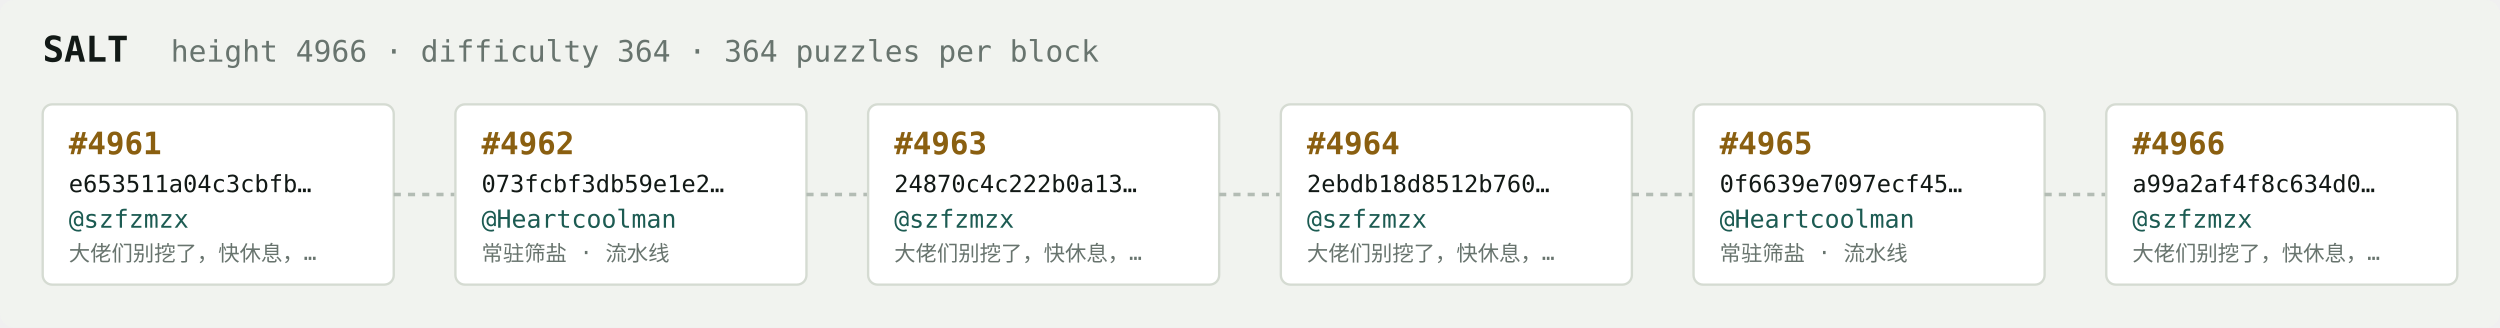
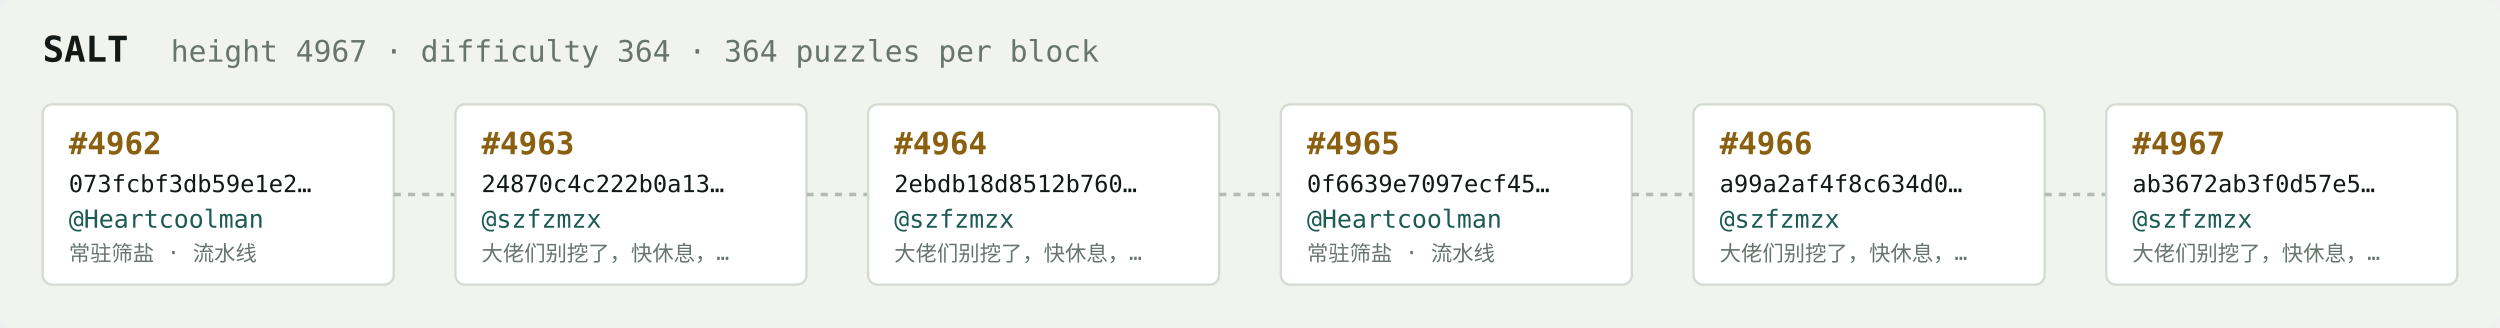
<svg xmlns="http://www.w3.org/2000/svg" width="1054" height="138" viewBox="0 0 1054 138" font-family="ui-monospace,SFMono-Regular,Menlo,monospace">
  <rect fill="#f1f3ef" width="1054" height="138" rx="6" />
  <text x="18" y="26" fill="#121916" font-size="15" font-weight="700">SALT</text>
-   <text x="72" y="26" fill="#68746e" font-size="12.5">height 4966 · difficulty 364 · 364 puzzles per block</text>
+   <text x="72" y="26" fill="#68746e" font-size="12.5">height 4967 · difficulty 364 · 364 puzzles per block</text>
  <rect x="18" y="44" width="148" height="76" rx="4" fill="#ffffff" stroke="#d5dbd2" stroke-width="1" />
-   <text x="29" y="65" fill="#8a5f10" font-size="13" font-weight="700">#4961</text>
-   <text x="29" y="81" fill="#121916" font-size="10">e653511a04c3cbfb…</text>
-   <text x="29" y="96" fill="#1c5b52" font-size="10.5">@szfzmzx</text>
-   <text x="29" y="110" fill="#68746e" font-size="9">大佬们别挖了，快休息，…</text>
+   <text x="29" y="65" fill="#8a5f10" font-size="13" font-weight="700">#4962</text>
+   <text x="29" y="81" fill="#121916" font-size="10">073fcbf3db59e1e2…</text>
+   <text x="29" y="96" fill="#1c5b52" font-size="10.5">@Heartcoolman</text>
+   <text x="29" y="110" fill="#68746e" font-size="9">常驻筛盐 · 流水线</text>
  <line x1="166" y1="82.0" x2="192" y2="82.0" stroke="#b3bcb4" stroke-width="1.5" stroke-dasharray="3 3" />
  <rect x="192" y="44" width="148" height="76" rx="4" fill="#ffffff" stroke="#d5dbd2" stroke-width="1" />
-   <text x="203" y="65" fill="#8a5f10" font-size="13" font-weight="700">#4962</text>
-   <text x="203" y="81" fill="#121916" font-size="10">073fcbf3db59e1e2…</text>
-   <text x="203" y="96" fill="#1c5b52" font-size="10.5">@Heartcoolman</text>
-   <text x="203" y="110" fill="#68746e" font-size="9">常驻筛盐 · 流水线</text>
+   <text x="203" y="65" fill="#8a5f10" font-size="13" font-weight="700">#4963</text>
+   <text x="203" y="81" fill="#121916" font-size="10">24870c4c222b0a13…</text>
+   <text x="203" y="96" fill="#1c5b52" font-size="10.5">@szfzmzx</text>
+   <text x="203" y="110" fill="#68746e" font-size="9">大佬们别挖了，快休息，…</text>
  <line x1="340" y1="82.0" x2="366" y2="82.0" stroke="#b3bcb4" stroke-width="1.5" stroke-dasharray="3 3" />
  <rect x="366" y="44" width="148" height="76" rx="4" fill="#ffffff" stroke="#d5dbd2" stroke-width="1" />
-   <text x="377" y="65" fill="#8a5f10" font-size="13" font-weight="700">#4963</text>
-   <text x="377" y="81" fill="#121916" font-size="10">24870c4c222b0a13…</text>
+   <text x="377" y="65" fill="#8a5f10" font-size="13" font-weight="700">#4964</text>
+   <text x="377" y="81" fill="#121916" font-size="10">2ebdb18d8512b760…</text>
  <text x="377" y="96" fill="#1c5b52" font-size="10.5">@szfzmzx</text>
  <text x="377" y="110" fill="#68746e" font-size="9">大佬们别挖了，快休息，…</text>
  <line x1="514" y1="82.0" x2="540" y2="82.0" stroke="#b3bcb4" stroke-width="1.5" stroke-dasharray="3 3" />
  <rect x="540" y="44" width="148" height="76" rx="4" fill="#ffffff" stroke="#d5dbd2" stroke-width="1" />
-   <text x="551" y="65" fill="#8a5f10" font-size="13" font-weight="700">#4964</text>
-   <text x="551" y="81" fill="#121916" font-size="10">2ebdb18d8512b760…</text>
-   <text x="551" y="96" fill="#1c5b52" font-size="10.5">@szfzmzx</text>
-   <text x="551" y="110" fill="#68746e" font-size="9">大佬们别挖了，快休息，…</text>
+   <text x="551" y="65" fill="#8a5f10" font-size="13" font-weight="700">#4965</text>
+   <text x="551" y="81" fill="#121916" font-size="10">0f6639e7097ecf45…</text>
+   <text x="551" y="96" fill="#1c5b52" font-size="10.5">@Heartcoolman</text>
+   <text x="551" y="110" fill="#68746e" font-size="9">常驻筛盐 · 流水线</text>
  <line x1="688" y1="82.0" x2="714" y2="82.0" stroke="#b3bcb4" stroke-width="1.5" stroke-dasharray="3 3" />
  <rect x="714" y="44" width="148" height="76" rx="4" fill="#ffffff" stroke="#d5dbd2" stroke-width="1" />
-   <text x="725" y="65" fill="#8a5f10" font-size="13" font-weight="700">#4965</text>
-   <text x="725" y="81" fill="#121916" font-size="10">0f6639e7097ecf45…</text>
-   <text x="725" y="96" fill="#1c5b52" font-size="10.5">@Heartcoolman</text>
-   <text x="725" y="110" fill="#68746e" font-size="9">常驻筛盐 · 流水线</text>
+   <text x="725" y="65" fill="#8a5f10" font-size="13" font-weight="700">#4966</text>
+   <text x="725" y="81" fill="#121916" font-size="10">a99a2af4f8c634d0…</text>
+   <text x="725" y="96" fill="#1c5b52" font-size="10.5">@szfzmzx</text>
+   <text x="725" y="110" fill="#68746e" font-size="9">大佬们别挖了，快休息，…</text>
  <line x1="862" y1="82.0" x2="888" y2="82.0" stroke="#b3bcb4" stroke-width="1.5" stroke-dasharray="3 3" />
  <rect x="888" y="44" width="148" height="76" rx="4" fill="#ffffff" stroke="#d5dbd2" stroke-width="1" />
-   <text x="899" y="65" fill="#8a5f10" font-size="13" font-weight="700">#4966</text>
-   <text x="899" y="81" fill="#121916" font-size="10">a99a2af4f8c634d0…</text>
+   <text x="899" y="65" fill="#8a5f10" font-size="13" font-weight="700">#4967</text>
+   <text x="899" y="81" fill="#121916" font-size="10">ab3672ab3f0d57e5…</text>
  <text x="899" y="96" fill="#1c5b52" font-size="10.5">@szfzmzx</text>
  <text x="899" y="110" fill="#68746e" font-size="9">大佬们别挖了，快休息，…</text>
</svg>
